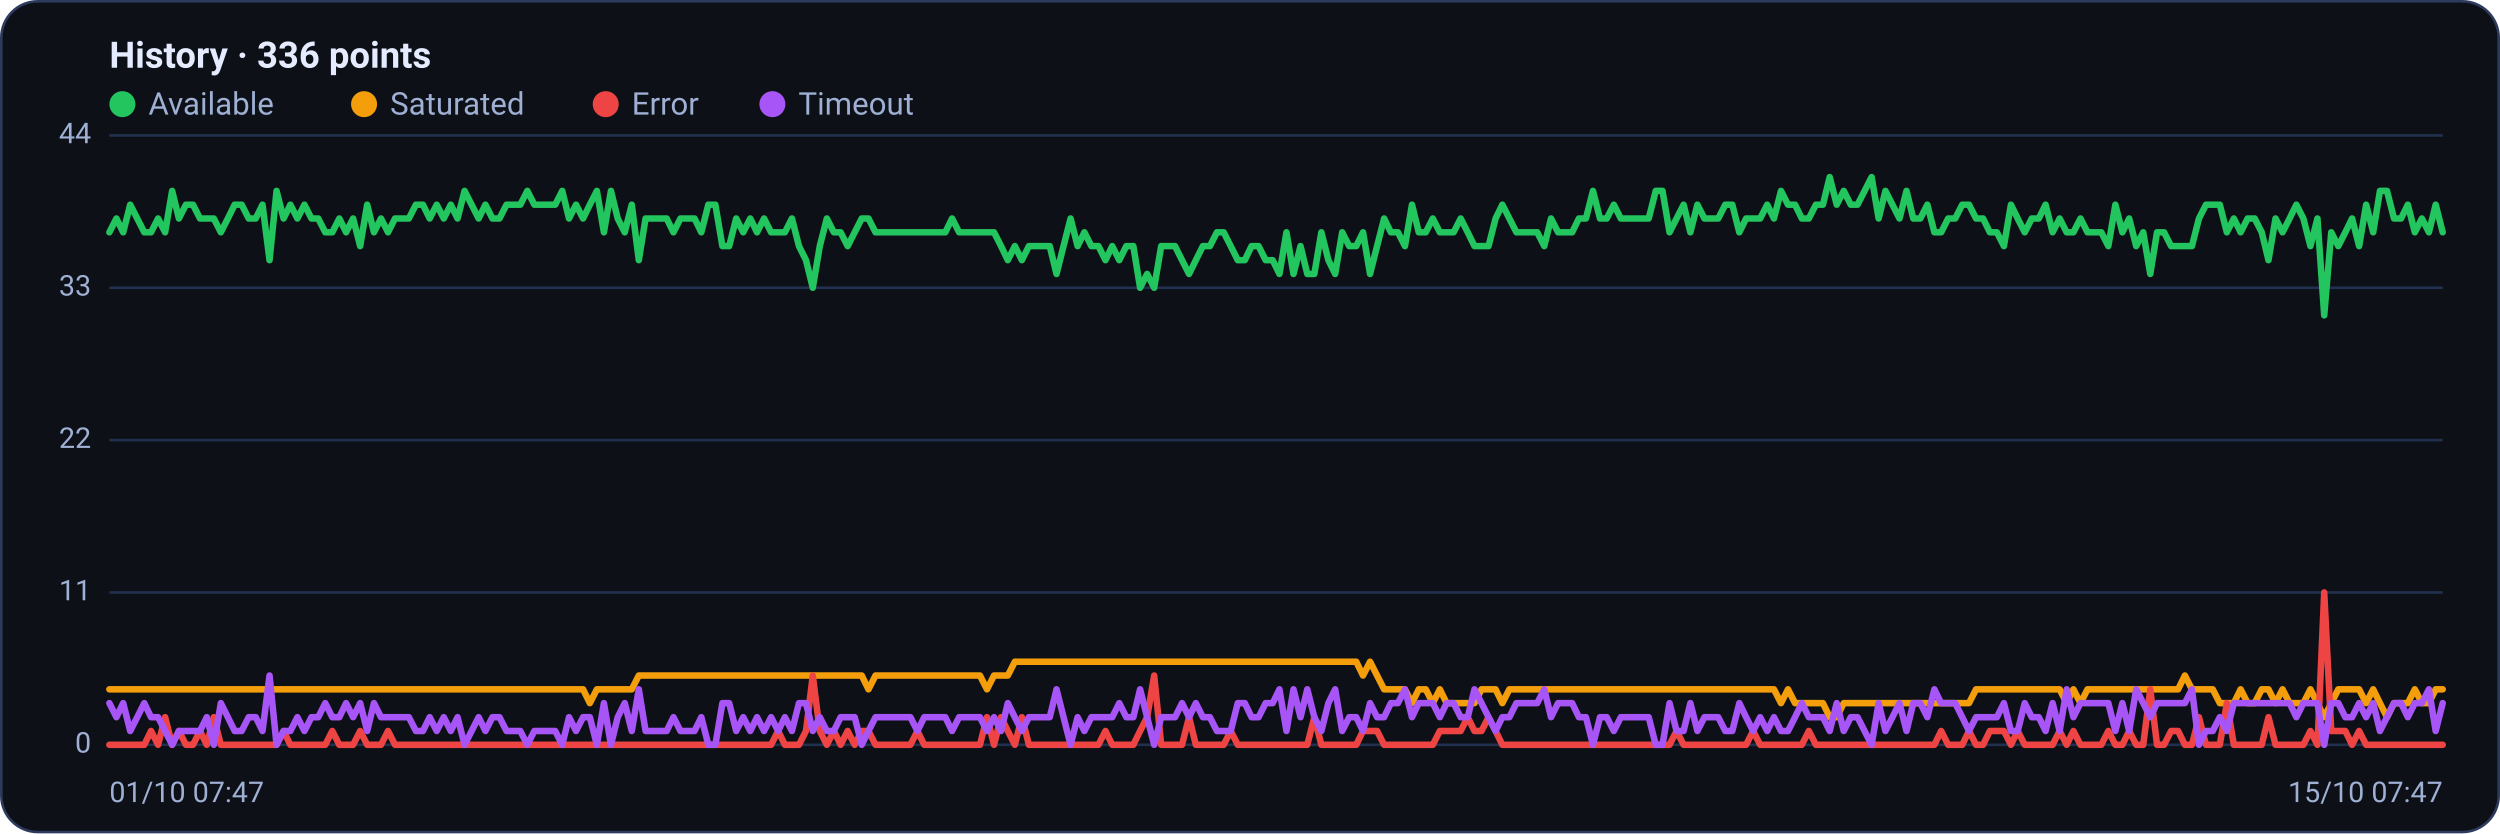
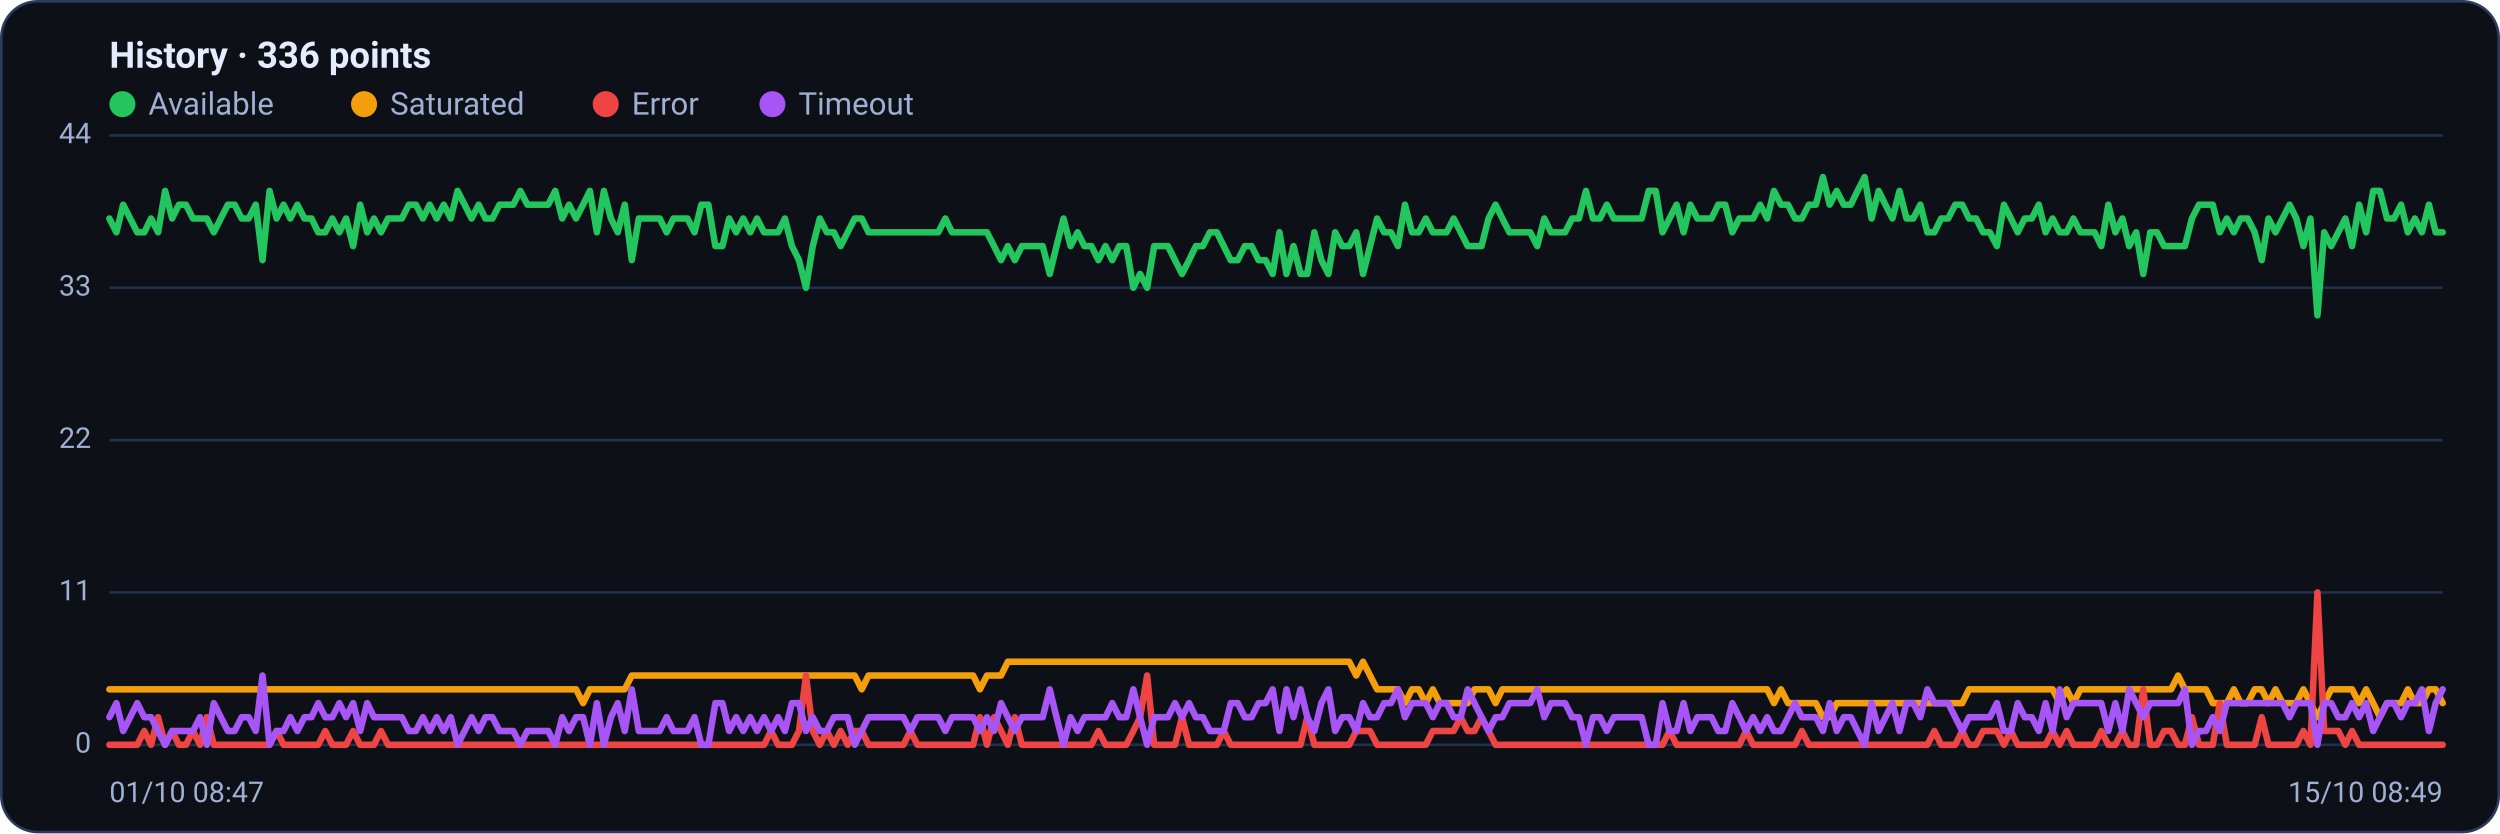
<svg xmlns="http://www.w3.org/2000/svg" viewBox="0 0 960 320" width="960" height="320" font-family="Segoe UI, system-ui, -apple-system, Roboto, Helvetica, Arial, sans-serif" role="img" aria-label="Availability history per region">
  <rect x="0.5" y="0.5" width="959" height="319" rx="14" fill="#0d1117" stroke="#2c3a5e" />
  <text x="42" y="26" font-size="14" font-weight="600" fill="#e6ecff">History · 336 points</text>
  <circle cx="47" cy="40" r="5" fill="#22c55e" />
  <text x="57" y="44" font-size="12" fill="#9fb0d4">Available</text>
  <circle cx="139.8" cy="40" r="5" fill="#f59e0b" />
  <text x="149.8" y="44" font-size="12" fill="#9fb0d4">Saturated</text>
  <circle cx="232.6" cy="40" r="5" fill="#ef4444" />
  <text x="242.6" y="44" font-size="12" fill="#9fb0d4">Error</text>
  <circle cx="296.6" cy="40" r="5" fill="#a855f7" />
  <text x="306.6" y="44" font-size="12" fill="#9fb0d4">Timeout</text>
  <line x1="42" y1="286.0" x2="938" y2="286.0" stroke="#21304f" stroke-width="1" />
  <text x="35" y="289.0" text-anchor="end" font-size="11" fill="#9fb0d4">0</text>
  <line x1="42" y1="227.5" x2="938" y2="227.5" stroke="#21304f" stroke-width="1" />
  <text x="35" y="230.5" text-anchor="end" font-size="11" fill="#9fb0d4">11</text>
  <line x1="42" y1="169.0" x2="938" y2="169.0" stroke="#21304f" stroke-width="1" />
  <text x="35" y="172.0" text-anchor="end" font-size="11" fill="#9fb0d4">22</text>
  <line x1="42" y1="110.5" x2="938" y2="110.5" stroke="#21304f" stroke-width="1" />
  <text x="35" y="113.5" text-anchor="end" font-size="11" fill="#9fb0d4">33</text>
  <line x1="42" y1="52.0" x2="938" y2="52.0" stroke="#21304f" stroke-width="1" />
  <text x="35" y="55.0" text-anchor="end" font-size="11" fill="#9fb0d4">44</text>
-   <polyline fill="none" stroke="#22c55e" stroke-width="2.5" stroke-linejoin="round" stroke-linecap="round" points="42.0,89.2 44.7,83.9 47.3,89.2 50.0,78.6 52.7,83.9 55.4,89.2 58.0,89.2 60.7,83.9 63.4,89.2 66.1,73.3 68.7,83.9 71.4,78.6 74.1,78.6 76.8,83.9 79.4,83.9 82.1,83.9 84.8,89.2 87.5,83.9 90.1,78.6 92.8,78.6 95.5,83.9 98.2,83.9 100.8,78.6 103.5,99.9 106.2,73.3 108.9,83.9 111.5,78.6 114.2,83.9 116.9,78.6 119.6,83.9 122.2,83.9 124.9,89.2 127.6,89.2 130.3,83.9 132.9,89.2 135.6,83.9 138.3,94.5 141.0,78.6 143.6,89.2 146.3,83.9 149.0,89.2 151.7,83.9 154.3,83.9 157.0,83.9 159.7,78.6 162.4,78.6 165.0,83.9 167.7,78.6 170.4,83.9 173.1,78.6 175.7,83.9 178.4,73.3 181.1,78.6 183.8,83.9 186.4,78.6 189.1,83.9 191.8,83.9 194.5,78.6 197.1,78.6 199.8,78.6 202.5,73.3 205.2,78.6 207.8,78.6 210.5,78.6 213.2,78.6 215.9,73.3 218.5,83.9 221.2,78.6 223.9,83.9 226.5,78.6 229.2,73.3 231.9,89.2 234.6,73.3 237.2,83.9 239.9,89.2 242.6,78.6 245.3,99.9 247.9,83.9 250.6,83.9 253.3,83.9 256.0,83.9 258.6,89.2 261.3,83.9 264.0,83.9 266.7,83.9 269.3,89.2 272.0,78.6 274.7,78.6 277.4,94.5 280.0,94.5 282.7,83.9 285.4,89.2 288.1,83.9 290.7,89.2 293.4,83.9 296.1,89.2 298.8,89.2 301.4,89.2 304.1,83.9 306.8,94.5 309.5,99.9 312.1,110.5 314.8,94.5 317.5,83.9 320.2,89.2 322.8,89.2 325.5,94.5 328.2,89.2 330.9,83.9 333.5,83.9 336.2,89.2 338.9,89.2 341.6,89.2 344.2,89.2 346.9,89.2 349.6,89.2 352.3,89.2 354.9,89.2 357.6,89.2 360.3,89.2 363.0,89.2 365.6,83.9 368.3,89.2 371.0,89.2 373.7,89.2 376.3,89.2 379.0,89.2 381.7,89.2 384.4,94.5 387.0,99.9 389.7,94.5 392.4,99.9 395.1,94.5 397.7,94.5 400.4,94.5 403.1,94.5 405.7,105.2 408.4,94.5 411.1,83.9 413.8,94.5 416.4,89.2 419.1,94.5 421.8,94.5 424.5,99.9 427.1,94.5 429.8,99.9 432.5,94.5 435.2,94.5 437.8,110.5 440.5,105.2 443.2,110.5 445.9,94.5 448.5,94.5 451.2,94.5 453.9,99.9 456.6,105.2 459.2,99.9 461.9,94.5 464.6,94.5 467.3,89.2 469.9,89.2 472.6,94.5 475.3,99.9 478.0,99.9 480.6,94.5 483.3,94.5 486.0,99.9 488.7,99.9 491.3,105.2 494.0,89.2 496.7,105.2 499.4,94.5 502.0,105.2 504.7,105.2 507.4,89.2 510.1,99.9 512.7,105.2 515.4,89.2 518.1,94.5 520.8,94.5 523.4,89.2 526.1,105.2 528.8,94.5 531.5,83.9 534.1,89.2 536.8,89.2 539.5,94.5 542.2,78.6 544.8,89.2 547.5,89.2 550.2,83.9 552.9,89.2 555.5,89.2 558.2,89.2 560.9,83.9 563.6,89.2 566.2,94.5 568.9,94.5 571.6,94.5 574.3,83.9 576.9,78.6 579.6,83.9 582.3,89.2 584.9,89.2 587.6,89.2 590.3,89.2 593.0,94.5 595.6,83.9 598.3,89.2 601.0,89.2 603.7,89.2 606.3,83.9 609.0,83.9 611.7,73.3 614.4,83.9 617.0,83.9 619.7,78.6 622.4,83.9 625.1,83.9 627.7,83.9 630.4,83.9 633.1,83.9 635.8,73.3 638.4,73.3 641.1,89.2 643.8,83.9 646.5,78.6 649.1,89.2 651.8,78.6 654.5,83.9 657.2,83.9 659.8,83.9 662.5,78.6 665.2,78.6 667.9,89.2 670.5,83.9 673.2,83.9 675.9,83.9 678.6,78.6 681.2,83.9 683.9,73.3 686.6,78.6 689.3,78.6 691.9,83.9 694.6,83.9 697.3,78.6 700.0,78.6 702.6,68.0 705.3,78.6 708.0,73.3 710.7,78.6 713.3,78.6 716.0,73.3 718.7,68.0 721.4,83.9 724.0,73.3 726.7,78.6 729.4,83.9 732.1,73.3 734.7,83.9 737.4,83.9 740.1,78.6 742.8,89.2 745.4,89.2 748.1,83.9 750.8,83.9 753.5,78.6 756.1,78.6 758.8,83.9 761.5,83.9 764.1,89.2 766.8,89.2 769.5,94.5 772.2,78.6 774.8,83.9 777.5,89.2 780.2,83.9 782.9,83.9 785.5,78.6 788.2,89.2 790.9,83.9 793.6,89.2 796.2,89.2 798.9,83.9 801.6,89.2 804.3,89.2 806.9,89.2 809.6,94.5 812.3,78.6 815.0,89.2 817.6,83.9 820.3,94.5 823.0,89.2 825.7,105.2 828.3,89.2 831.0,89.2 833.7,94.5 836.4,94.5 839.0,94.5 841.7,94.5 844.4,83.9 847.1,78.6 849.7,78.6 852.4,78.6 855.1,89.2 857.8,83.9 860.4,89.2 863.1,83.9 865.8,83.9 868.5,89.2 871.1,99.9 873.8,83.9 876.5,89.2 879.2,83.9 881.8,78.6 884.5,83.9 887.2,94.5 889.9,83.9 892.5,121.1 895.2,89.2 897.9,94.5 900.6,89.2 903.2,83.9 905.9,94.5 908.6,78.6 911.3,89.2 913.9,73.3 916.6,73.3 919.3,83.9 922.0,83.9 924.6,78.6 927.3,89.2 930.0,83.9 932.7,89.2 935.3,78.6 938.0,89.2" />
-   <polyline fill="none" stroke="#f59e0b" stroke-width="2.5" stroke-linejoin="round" stroke-linecap="round" points="42.0,264.7 44.7,264.7 47.3,264.7 50.0,264.7 52.7,264.7 55.4,264.7 58.0,264.7 60.7,264.7 63.4,264.7 66.1,264.7 68.7,264.7 71.4,264.7 74.1,264.7 76.8,264.7 79.4,264.7 82.1,264.7 84.8,264.7 87.5,264.7 90.1,264.7 92.8,264.7 95.5,264.7 98.2,264.7 100.8,264.7 103.5,264.7 106.2,264.7 108.9,264.7 111.5,264.7 114.2,264.7 116.9,264.7 119.6,264.7 122.2,264.7 124.9,264.7 127.6,264.7 130.3,264.7 132.9,264.7 135.6,264.7 138.3,264.7 141.0,264.7 143.6,264.7 146.3,264.7 149.0,264.7 151.7,264.7 154.3,264.7 157.0,264.7 159.7,264.7 162.4,264.7 165.0,264.7 167.7,264.7 170.4,264.7 173.1,264.7 175.7,264.7 178.4,264.7 181.1,264.7 183.8,264.7 186.4,264.7 189.1,264.7 191.8,264.7 194.5,264.7 197.1,264.7 199.8,264.7 202.5,264.7 205.2,264.7 207.8,264.7 210.5,264.7 213.2,264.7 215.9,264.7 218.5,264.7 221.2,264.7 223.9,264.7 226.5,270.0 229.2,264.7 231.9,264.7 234.6,264.7 237.2,264.7 239.9,264.7 242.6,264.7 245.3,259.4 247.9,259.4 250.6,259.4 253.3,259.4 256.0,259.4 258.6,259.4 261.3,259.4 264.0,259.4 266.7,259.4 269.3,259.4 272.0,259.4 274.7,259.4 277.4,259.4 280.0,259.4 282.7,259.4 285.4,259.4 288.1,259.4 290.7,259.4 293.4,259.4 296.1,259.4 298.8,259.4 301.4,259.4 304.1,259.4 306.8,259.4 309.5,259.4 312.1,259.4 314.8,259.4 317.5,259.4 320.2,259.4 322.8,259.4 325.5,259.4 328.2,259.4 330.9,259.4 333.5,264.7 336.2,259.4 338.9,259.4 341.6,259.4 344.2,259.4 346.9,259.4 349.6,259.4 352.3,259.4 354.9,259.4 357.6,259.4 360.3,259.4 363.0,259.4 365.6,259.4 368.3,259.4 371.0,259.4 373.7,259.4 376.3,259.4 379.0,264.7 381.7,259.4 384.4,259.4 387.0,259.4 389.7,254.1 392.4,254.1 395.1,254.1 397.7,254.1 400.4,254.1 403.1,254.1 405.7,254.1 408.4,254.1 411.1,254.1 413.8,254.1 416.4,254.1 419.1,254.1 421.8,254.1 424.5,254.1 427.1,254.1 429.8,254.1 432.5,254.1 435.2,254.1 437.8,254.1 440.5,254.1 443.2,254.1 445.9,254.1 448.5,254.1 451.2,254.1 453.9,254.1 456.6,254.1 459.2,254.1 461.9,254.1 464.6,254.1 467.3,254.1 469.9,254.1 472.6,254.1 475.3,254.1 478.0,254.1 480.6,254.1 483.3,254.1 486.0,254.1 488.7,254.1 491.3,254.1 494.0,254.1 496.7,254.1 499.4,254.1 502.0,254.1 504.7,254.1 507.4,254.1 510.1,254.1 512.7,254.1 515.4,254.1 518.1,254.1 520.8,254.1 523.4,259.4 526.1,254.1 528.8,259.4 531.5,264.7 534.1,264.7 536.8,264.7 539.5,264.7 542.2,270.0 544.8,264.7 547.5,264.7 550.2,270.0 552.9,264.7 555.5,270.0 558.2,270.0 560.9,270.0 563.6,270.0 566.2,270.0 568.9,264.7 571.6,264.7 574.3,264.7 576.9,270.0 579.6,264.7 582.3,264.7 584.9,264.7 587.6,264.7 590.3,264.7 593.0,264.7 595.6,264.7 598.3,264.7 601.0,264.7 603.7,264.7 606.3,264.7 609.0,264.7 611.7,264.7 614.4,264.7 617.0,264.7 619.7,264.7 622.4,264.7 625.1,264.7 627.7,264.7 630.4,264.7 633.1,264.7 635.8,264.7 638.4,264.7 641.1,264.7 643.8,264.7 646.5,264.7 649.1,264.7 651.8,264.7 654.5,264.7 657.2,264.7 659.8,264.7 662.5,264.7 665.2,264.7 667.9,264.7 670.5,264.7 673.2,264.7 675.9,264.7 678.6,264.7 681.2,264.7 683.9,270.0 686.6,264.7 689.3,270.0 691.9,270.0 694.6,270.0 697.3,270.0 700.0,270.0 702.6,275.4 705.3,275.4 708.0,270.0 710.7,270.0 713.3,270.0 716.0,270.0 718.7,270.0 721.4,270.0 724.0,270.0 726.7,270.0 729.4,270.0 732.1,270.0 734.7,270.0 737.4,270.0 740.1,270.0 742.8,270.0 745.4,270.0 748.1,270.0 750.8,270.0 753.5,270.0 756.1,270.0 758.8,264.7 761.5,264.7 764.1,264.7 766.8,264.7 769.5,264.7 772.2,264.7 774.8,264.7 777.5,264.7 780.2,264.7 782.9,264.7 785.5,264.7 788.2,264.7 790.9,264.7 793.6,270.0 796.2,264.7 798.9,270.0 801.6,264.7 804.3,264.7 806.9,264.7 809.6,264.7 812.3,264.7 815.0,264.7 817.6,264.7 820.3,264.7 823.0,264.7 825.7,264.7 828.3,264.7 831.0,264.7 833.7,264.7 836.4,264.7 839.0,259.4 841.7,264.7 844.4,264.7 847.1,264.7 849.7,264.7 852.4,270.0 855.1,270.0 857.8,270.0 860.4,264.7 863.1,270.0 865.8,270.0 868.5,264.7 871.1,264.7 873.8,270.0 876.5,264.7 879.2,270.0 881.8,270.0 884.5,270.0 887.2,264.7 889.9,270.0 892.5,275.4 895.2,270.0 897.9,264.7 900.6,264.7 903.2,264.7 905.9,264.7 908.6,270.0 911.3,264.7 913.9,270.0 916.6,275.4 919.3,270.0 922.0,270.0 924.6,270.0 927.3,264.7 930.0,270.0 932.7,270.0 935.3,264.7 938.0,264.7" />
-   <polyline fill="none" stroke="#ef4444" stroke-width="2.5" stroke-linejoin="round" stroke-linecap="round" points="42.0,286.0 44.7,286.0 47.3,286.0 50.0,286.0 52.7,286.0 55.4,286.0 58.0,280.7 60.7,286.0 63.4,275.4 66.1,286.0 68.7,280.7 71.4,286.0 74.1,286.0 76.8,280.7 79.4,286.0 82.1,275.4 84.8,286.0 87.5,286.0 90.1,286.0 92.8,286.0 95.5,286.0 98.2,286.0 100.8,286.0 103.5,286.0 106.2,286.0 108.9,280.7 111.5,286.0 114.2,286.0 116.9,286.0 119.6,286.0 122.2,286.0 124.9,286.0 127.6,280.7 130.3,286.0 132.9,286.0 135.6,286.0 138.3,280.7 141.0,286.0 143.6,286.0 146.3,286.0 149.0,280.7 151.7,286.0 154.3,286.0 157.0,286.0 159.7,286.0 162.4,286.0 165.0,286.0 167.7,286.0 170.4,286.0 173.1,286.0 175.7,286.0 178.4,286.0 181.1,286.0 183.8,286.0 186.4,286.0 189.1,286.0 191.8,286.0 194.5,286.0 197.1,286.0 199.8,286.0 202.5,286.0 205.2,286.0 207.8,286.0 210.5,286.0 213.2,286.0 215.9,286.0 218.5,286.0 221.2,286.0 223.9,286.0 226.5,286.0 229.2,286.0 231.9,286.0 234.6,286.0 237.2,286.0 239.9,286.0 242.6,286.0 245.3,286.0 247.9,286.0 250.6,286.0 253.3,286.0 256.0,286.0 258.6,286.0 261.3,286.0 264.0,286.0 266.7,286.0 269.3,286.0 272.0,286.0 274.7,286.0 277.4,286.0 280.0,286.0 282.7,286.0 285.4,286.0 288.1,286.0 290.7,286.0 293.4,286.0 296.1,286.0 298.8,280.7 301.4,286.0 304.1,286.0 306.8,286.0 309.5,280.7 312.1,259.4 314.8,280.7 317.5,286.0 320.2,280.7 322.8,286.0 325.5,280.7 328.2,286.0 330.9,280.7 333.5,280.7 336.2,286.0 338.9,286.0 341.6,286.0 344.2,286.0 346.9,286.0 349.6,286.0 352.3,280.7 354.9,286.0 357.6,286.0 360.3,286.0 363.0,286.0 365.6,286.0 368.3,286.0 371.0,286.0 373.7,286.0 376.3,286.0 379.0,275.4 381.7,286.0 384.4,275.4 387.0,280.7 389.7,286.0 392.4,275.4 395.1,286.0 397.7,286.0 400.4,286.0 403.1,286.0 405.7,286.0 408.4,286.0 411.1,286.0 413.8,286.0 416.4,286.0 419.1,286.0 421.8,286.0 424.5,280.7 427.1,286.0 429.8,286.0 432.5,286.0 435.2,286.0 437.8,280.7 440.5,275.4 443.2,259.4 445.9,286.0 448.5,286.0 451.2,286.0 453.9,286.0 456.6,275.4 459.2,286.0 461.9,286.0 464.6,286.0 467.3,286.0 469.9,286.0 472.6,280.7 475.3,286.0 478.0,286.0 480.6,286.0 483.3,286.0 486.0,286.0 488.7,286.0 491.3,286.0 494.0,286.0 496.7,286.0 499.4,286.0 502.0,286.0 504.7,275.4 507.4,286.0 510.1,286.0 512.7,286.0 515.4,286.0 518.1,286.0 520.8,286.0 523.4,280.7 526.1,280.7 528.8,280.7 531.5,286.0 534.1,286.0 536.8,286.0 539.5,286.0 542.2,286.0 544.8,286.0 547.5,286.0 550.2,286.0 552.9,280.7 555.5,280.7 558.2,280.7 560.9,280.7 563.6,275.4 566.2,280.7 568.9,280.7 571.6,275.4 574.3,280.7 576.9,286.0 579.6,286.0 582.3,286.0 584.9,286.0 587.6,286.0 590.3,286.0 593.0,286.0 595.6,286.0 598.3,286.0 601.0,286.0 603.7,286.0 606.3,286.0 609.0,286.0 611.7,286.0 614.4,286.0 617.0,286.0 619.7,286.0 622.4,286.0 625.1,286.0 627.7,286.0 630.4,286.0 633.1,286.0 635.8,286.0 638.4,286.0 641.1,286.0 643.8,280.7 646.5,286.0 649.1,286.0 651.8,286.0 654.5,286.0 657.2,286.0 659.8,286.0 662.5,286.0 665.2,286.0 667.9,286.0 670.5,286.0 673.2,280.7 675.9,286.0 678.6,286.0 681.2,286.0 683.9,286.0 686.6,286.0 689.3,286.0 691.9,286.0 694.6,280.7 697.3,286.0 700.0,286.0 702.6,286.0 705.3,286.0 708.0,286.0 710.7,286.0 713.3,286.0 716.0,286.0 718.7,286.0 721.4,286.0 724.0,286.0 726.7,286.0 729.4,286.0 732.1,286.0 734.7,286.0 737.4,286.0 740.1,286.0 742.8,286.0 745.4,280.7 748.1,286.0 750.8,286.0 753.5,286.0 756.1,280.7 758.8,286.0 761.5,286.0 764.1,280.7 766.8,280.7 769.5,280.7 772.2,286.0 774.8,280.7 777.5,286.0 780.2,286.0 782.9,286.0 785.5,286.0 788.2,286.0 790.9,280.7 793.6,286.0 796.2,280.7 798.9,286.0 801.6,286.0 804.3,286.0 806.9,286.0 809.6,280.7 812.3,286.0 815.0,286.0 817.6,280.7 820.3,286.0 823.0,286.0 825.7,264.7 828.3,286.0 831.0,286.0 833.7,280.7 836.4,280.7 839.0,286.0 841.7,286.0 844.4,275.4 847.1,286.0 849.7,286.0 852.4,286.0 855.1,270.0 857.8,286.0 860.4,286.0 863.1,286.0 865.8,286.0 868.5,286.0 871.1,275.4 873.8,286.0 876.5,286.0 879.2,286.0 881.8,286.0 884.5,286.0 887.2,280.7 889.9,286.0 892.5,227.5 895.2,280.7 897.9,280.7 900.6,280.7 903.2,286.0 905.9,280.7 908.6,286.0 911.3,286.0 913.9,286.0 916.6,286.0 919.3,286.0 922.0,286.0 924.6,286.0 927.3,286.0 930.0,286.0 932.7,286.0 935.3,286.0 938.0,286.0" />
-   <polyline fill="none" stroke="#a855f7" stroke-width="2.5" stroke-linejoin="round" stroke-linecap="round" points="42.0,270.0 44.7,275.4 47.3,270.0 50.0,280.7 52.7,275.4 55.4,270.0 58.0,275.4 60.7,275.4 63.4,280.7 66.1,286.0 68.7,280.7 71.4,280.7 74.1,280.7 76.8,280.7 79.4,275.4 82.1,286.0 84.8,270.0 87.5,275.4 90.1,280.7 92.8,280.7 95.5,275.4 98.2,275.4 100.8,280.7 103.5,259.4 106.2,286.0 108.9,280.7 111.5,280.7 114.2,275.4 116.9,280.7 119.6,275.4 122.2,275.4 124.9,270.0 127.6,275.4 130.3,275.4 132.9,270.0 135.6,275.4 138.3,270.0 141.0,280.7 143.6,270.0 146.3,275.4 149.0,275.4 151.7,275.4 154.3,275.4 157.0,275.4 159.7,280.7 162.4,280.7 165.0,275.4 167.7,280.7 170.4,275.4 173.1,280.7 175.7,275.4 178.4,286.0 181.1,280.7 183.8,275.4 186.4,280.7 189.1,275.4 191.8,275.4 194.5,280.7 197.1,280.7 199.8,280.7 202.5,286.0 205.2,280.7 207.8,280.7 210.5,280.7 213.2,280.7 215.9,286.0 218.5,275.4 221.2,280.7 223.9,275.4 226.5,275.4 229.2,286.0 231.9,270.0 234.6,286.0 237.2,275.4 239.9,270.0 242.6,280.7 245.3,264.7 247.9,280.7 250.6,280.7 253.3,280.7 256.0,280.7 258.6,275.4 261.3,280.7 264.0,280.7 266.7,280.7 269.3,275.4 272.0,286.0 274.7,286.0 277.4,270.0 280.0,270.0 282.7,280.7 285.4,275.4 288.1,280.7 290.7,275.4 293.4,280.7 296.1,275.4 298.8,280.7 301.4,275.4 304.1,280.7 306.8,270.0 309.5,270.0 312.1,280.7 314.8,275.4 317.5,280.7 320.2,280.7 322.8,275.4 325.5,275.4 328.2,275.4 330.9,286.0 333.5,280.7 336.2,275.4 338.9,275.4 341.6,275.4 344.2,275.4 346.9,275.4 349.6,275.4 352.3,280.7 354.9,275.4 357.6,275.4 360.3,275.4 363.0,275.4 365.6,280.7 368.3,275.4 371.0,275.4 373.7,275.4 376.3,275.4 379.0,280.7 381.7,275.4 384.4,280.7 387.0,270.0 389.7,275.4 392.4,280.7 395.1,275.4 397.7,275.4 400.4,275.4 403.1,275.4 405.7,264.7 408.4,275.4 411.1,286.0 413.8,275.4 416.4,280.7 419.1,275.4 421.8,275.4 424.5,275.4 427.1,275.4 429.8,270.0 432.5,275.4 435.2,275.4 437.8,264.7 440.5,275.4 443.2,286.0 445.9,275.4 448.5,275.4 451.2,275.4 453.9,270.0 456.6,275.4 459.2,270.0 461.9,275.4 464.6,275.4 467.3,280.7 469.9,280.7 472.6,280.7 475.3,270.0 478.0,270.0 480.6,275.4 483.3,275.4 486.0,270.0 488.7,270.0 491.3,264.7 494.0,280.7 496.7,264.7 499.4,275.4 502.0,264.7 504.7,275.4 507.4,280.7 510.1,270.0 512.7,264.7 515.4,280.7 518.1,275.4 520.8,275.4 523.4,280.7 526.1,270.0 528.8,275.4 531.5,275.4 534.1,270.0 536.8,270.0 539.5,264.7 542.2,275.4 544.8,270.0 547.5,270.0 550.2,270.0 552.9,275.4 555.5,270.0 558.2,270.0 560.9,275.4 563.6,275.4 566.2,264.7 568.9,270.0 571.6,275.4 574.3,280.7 576.9,275.4 579.6,275.4 582.3,270.0 584.9,270.0 587.6,270.0 590.3,270.0 593.0,264.7 595.6,275.4 598.3,270.0 601.0,270.0 603.7,270.0 606.3,275.4 609.0,275.4 611.7,286.0 614.4,275.4 617.0,275.4 619.7,280.7 622.4,275.4 625.1,275.4 627.7,275.4 630.4,275.4 633.1,275.4 635.8,286.0 638.4,286.0 641.1,270.0 643.8,280.7 646.5,280.7 649.1,270.0 651.8,280.7 654.5,275.4 657.2,275.4 659.8,275.4 662.5,280.7 665.2,280.7 667.9,270.0 670.5,275.4 673.2,280.7 675.9,275.4 678.6,280.7 681.2,275.4 683.9,280.7 686.6,280.7 689.3,275.4 691.9,270.0 694.6,275.4 697.3,275.4 700.0,275.4 702.6,280.7 705.3,270.0 708.0,280.7 710.7,275.4 713.3,275.4 716.0,280.7 718.7,286.0 721.4,270.0 724.0,280.7 726.7,275.4 729.4,270.0 732.1,280.7 734.7,270.0 737.4,270.0 740.1,275.4 742.8,264.7 745.4,270.0 748.1,270.0 750.8,270.0 753.5,275.4 756.1,280.7 758.8,275.4 761.5,275.4 764.1,275.4 766.8,275.4 769.5,270.0 772.2,280.7 774.8,280.7 777.5,270.0 780.2,275.4 782.9,275.4 785.5,280.7 788.2,270.0 790.9,280.7 793.6,264.7 796.2,275.4 798.9,270.0 801.6,270.0 804.3,270.0 806.9,270.0 809.6,270.0 812.3,280.7 815.0,270.0 817.6,280.7 820.3,264.7 823.0,270.0 825.7,275.4 828.3,270.0 831.0,270.0 833.7,270.0 836.4,270.0 839.0,270.0 841.7,264.7 844.4,286.0 847.1,280.7 849.7,280.7 852.4,275.4 855.1,280.7 857.8,270.0 860.4,270.0 863.1,270.0 865.8,270.0 868.5,270.0 871.1,270.0 873.8,270.0 876.5,270.0 879.2,270.0 881.8,275.4 884.5,270.0 887.2,270.0 889.9,270.0 892.5,286.0 895.2,270.0 897.9,270.0 900.6,275.4 903.2,275.4 905.9,270.0 908.6,275.4 911.3,270.0 913.9,280.7 916.6,275.4 919.3,270.0 922.0,270.0 924.6,275.4 927.3,270.0 930.0,270.0 932.7,264.7 935.3,280.7 938.0,270.0" />
-   <text x="42" y="308" font-size="11" fill="#9fb0d4">01/10 07:47</text>
-   <text x="938" y="308" text-anchor="end" font-size="11" fill="#9fb0d4">15/10 07:47</text>
+   <polyline fill="none" stroke="#22c55e" stroke-width="2.5" stroke-linejoin="round" stroke-linecap="round" points="42.0,83.9 44.7,89.2 47.3,78.6 50.0,83.9 52.7,89.2 55.4,89.2 58.0,83.9 60.7,89.2 63.4,73.3 66.1,83.9 68.7,78.6 71.4,78.6 74.1,83.9 76.8,83.9 79.4,83.9 82.1,89.2 84.8,83.9 87.5,78.6 90.1,78.6 92.8,83.9 95.5,83.9 98.2,78.6 100.8,99.9 103.5,73.3 106.2,83.9 108.9,78.6 111.5,83.9 114.2,78.6 116.9,83.9 119.6,83.9 122.2,89.2 124.9,89.2 127.6,83.9 130.3,89.2 132.9,83.9 135.6,94.5 138.3,78.6 141.0,89.2 143.6,83.9 146.3,89.2 149.0,83.9 151.7,83.9 154.3,83.9 157.0,78.6 159.7,78.6 162.4,83.9 165.0,78.6 167.7,83.9 170.4,78.6 173.1,83.9 175.7,73.3 178.4,78.6 181.1,83.9 183.8,78.6 186.4,83.9 189.1,83.9 191.8,78.6 194.5,78.6 197.1,78.6 199.8,73.3 202.5,78.6 205.2,78.6 207.8,78.6 210.5,78.6 213.2,73.3 215.9,83.9 218.5,78.6 221.2,83.9 223.9,78.6 226.5,73.3 229.2,89.2 231.9,73.3 234.6,83.9 237.2,89.2 239.9,78.6 242.6,99.9 245.3,83.9 247.9,83.9 250.6,83.9 253.3,83.9 256.0,89.2 258.6,83.9 261.3,83.9 264.0,83.9 266.7,89.2 269.3,78.6 272.0,78.6 274.7,94.5 277.4,94.5 280.0,83.9 282.7,89.2 285.4,83.9 288.1,89.2 290.7,83.9 293.4,89.2 296.1,89.2 298.8,89.2 301.4,83.9 304.1,94.5 306.8,99.9 309.5,110.5 312.1,94.5 314.8,83.9 317.5,89.2 320.2,89.2 322.8,94.5 325.5,89.2 328.2,83.9 330.9,83.9 333.5,89.2 336.2,89.2 338.9,89.2 341.6,89.2 344.2,89.2 346.9,89.2 349.6,89.2 352.3,89.2 354.9,89.2 357.6,89.2 360.3,89.2 363.0,83.9 365.6,89.2 368.3,89.2 371.0,89.2 373.7,89.2 376.3,89.2 379.0,89.2 381.7,94.5 384.4,99.9 387.0,94.5 389.7,99.9 392.4,94.5 395.1,94.5 397.7,94.5 400.4,94.5 403.1,105.2 405.7,94.5 408.4,83.9 411.1,94.5 413.8,89.2 416.4,94.5 419.1,94.5 421.8,99.9 424.5,94.5 427.1,99.9 429.8,94.5 432.5,94.5 435.2,110.5 437.8,105.2 440.5,110.5 443.2,94.5 445.9,94.5 448.5,94.5 451.2,99.9 453.9,105.2 456.6,99.9 459.2,94.5 461.9,94.5 464.6,89.2 467.3,89.2 469.9,94.5 472.6,99.9 475.3,99.9 478.0,94.5 480.6,94.5 483.3,99.9 486.0,99.9 488.7,105.2 491.3,89.2 494.0,105.2 496.7,94.5 499.4,105.2 502.0,105.2 504.7,89.2 507.4,99.9 510.1,105.2 512.7,89.2 515.4,94.5 518.1,94.5 520.8,89.2 523.4,105.2 526.1,94.5 528.8,83.9 531.5,89.2 534.1,89.2 536.8,94.5 539.5,78.6 542.2,89.2 544.8,89.2 547.5,83.9 550.2,89.2 552.9,89.2 555.5,89.2 558.2,83.9 560.9,89.2 563.6,94.5 566.2,94.5 568.9,94.5 571.6,83.9 574.3,78.6 576.9,83.9 579.6,89.2 582.3,89.2 584.9,89.2 587.6,89.2 590.3,94.5 593.0,83.9 595.6,89.2 598.3,89.2 601.0,89.2 603.7,83.9 606.3,83.9 609.0,73.3 611.7,83.9 614.4,83.9 617.0,78.6 619.7,83.9 622.4,83.9 625.1,83.9 627.7,83.9 630.4,83.9 633.1,73.3 635.8,73.3 638.4,89.2 641.1,83.9 643.8,78.6 646.5,89.2 649.1,78.6 651.8,83.9 654.5,83.9 657.2,83.9 659.8,78.6 662.5,78.6 665.2,89.2 667.9,83.9 670.5,83.9 673.2,83.9 675.9,78.6 678.6,83.9 681.2,73.3 683.9,78.6 686.6,78.6 689.3,83.9 691.9,83.9 694.6,78.6 697.3,78.6 700.0,68.0 702.6,78.6 705.3,73.3 708.0,78.6 710.7,78.6 713.3,73.3 716.0,68.0 718.7,83.9 721.4,73.3 724.0,78.6 726.7,83.9 729.4,73.3 732.1,83.9 734.7,83.9 737.4,78.6 740.1,89.2 742.8,89.2 745.4,83.9 748.1,83.9 750.8,78.6 753.5,78.6 756.1,83.9 758.8,83.9 761.5,89.2 764.1,89.2 766.8,94.5 769.5,78.6 772.2,83.9 774.8,89.2 777.5,83.9 780.2,83.9 782.9,78.6 785.5,89.2 788.2,83.9 790.9,89.2 793.6,89.2 796.2,83.9 798.9,89.2 801.6,89.2 804.3,89.2 806.9,94.5 809.6,78.6 812.3,89.2 815.0,83.9 817.6,94.5 820.3,89.2 823.0,105.2 825.7,89.2 828.3,89.2 831.0,94.5 833.7,94.5 836.4,94.5 839.0,94.5 841.7,83.9 844.4,78.6 847.1,78.6 849.7,78.6 852.4,89.2 855.1,83.9 857.8,89.2 860.4,83.9 863.1,83.9 865.8,89.2 868.5,99.9 871.1,83.9 873.8,89.2 876.5,83.9 879.2,78.6 881.8,83.9 884.5,94.5 887.2,83.9 889.9,121.1 892.5,89.2 895.2,94.5 897.9,89.2 900.6,83.9 903.2,94.5 905.9,78.6 908.6,89.2 911.3,73.3 913.9,73.3 916.6,83.9 919.3,83.9 922.0,78.6 924.6,89.2 927.3,83.9 930.0,89.2 932.7,78.6 935.3,89.2 938.0,89.2" />
+   <polyline fill="none" stroke="#f59e0b" stroke-width="2.5" stroke-linejoin="round" stroke-linecap="round" points="42.0,264.7 44.7,264.7 47.3,264.7 50.0,264.7 52.7,264.7 55.4,264.7 58.0,264.7 60.7,264.7 63.4,264.7 66.1,264.7 68.7,264.7 71.4,264.7 74.1,264.7 76.8,264.7 79.4,264.7 82.1,264.7 84.8,264.7 87.5,264.7 90.1,264.7 92.8,264.7 95.5,264.7 98.2,264.7 100.8,264.7 103.5,264.7 106.2,264.7 108.9,264.7 111.5,264.7 114.2,264.7 116.9,264.7 119.6,264.7 122.2,264.7 124.9,264.7 127.6,264.7 130.3,264.7 132.9,264.7 135.6,264.7 138.3,264.7 141.0,264.7 143.6,264.7 146.3,264.7 149.0,264.7 151.7,264.7 154.3,264.7 157.0,264.7 159.7,264.7 162.4,264.7 165.0,264.7 167.7,264.7 170.4,264.7 173.1,264.7 175.7,264.7 178.4,264.7 181.1,264.7 183.8,264.7 186.4,264.7 189.1,264.7 191.8,264.7 194.5,264.7 197.1,264.7 199.8,264.7 202.5,264.7 205.2,264.7 207.8,264.7 210.5,264.7 213.2,264.7 215.9,264.7 218.5,264.7 221.2,264.7 223.9,270.0 226.5,264.7 229.2,264.7 231.9,264.7 234.6,264.7 237.2,264.7 239.9,264.7 242.6,259.4 245.3,259.4 247.9,259.4 250.6,259.4 253.3,259.4 256.0,259.4 258.6,259.4 261.3,259.4 264.0,259.4 266.7,259.4 269.3,259.4 272.0,259.4 274.7,259.4 277.4,259.4 280.0,259.4 282.7,259.4 285.4,259.4 288.1,259.4 290.7,259.4 293.4,259.4 296.1,259.4 298.8,259.4 301.4,259.4 304.1,259.4 306.8,259.4 309.5,259.4 312.1,259.4 314.8,259.4 317.5,259.4 320.2,259.4 322.8,259.4 325.5,259.4 328.2,259.4 330.9,264.7 333.5,259.4 336.2,259.4 338.9,259.4 341.6,259.4 344.2,259.4 346.9,259.4 349.6,259.4 352.3,259.4 354.9,259.4 357.6,259.4 360.3,259.4 363.0,259.4 365.6,259.4 368.3,259.4 371.0,259.4 373.7,259.4 376.3,264.7 379.0,259.4 381.7,259.4 384.4,259.4 387.0,254.1 389.7,254.1 392.4,254.1 395.1,254.1 397.7,254.1 400.4,254.1 403.1,254.1 405.7,254.1 408.4,254.1 411.1,254.1 413.8,254.1 416.4,254.1 419.1,254.1 421.8,254.1 424.5,254.1 427.1,254.1 429.8,254.1 432.5,254.1 435.2,254.1 437.8,254.1 440.5,254.1 443.2,254.1 445.9,254.1 448.5,254.1 451.2,254.1 453.9,254.1 456.6,254.1 459.2,254.1 461.9,254.1 464.6,254.1 467.3,254.1 469.9,254.1 472.6,254.1 475.3,254.1 478.0,254.1 480.6,254.1 483.3,254.1 486.0,254.1 488.7,254.1 491.3,254.1 494.0,254.1 496.7,254.1 499.4,254.1 502.0,254.1 504.7,254.1 507.4,254.1 510.1,254.1 512.7,254.1 515.4,254.1 518.1,254.1 520.8,259.4 523.4,254.1 526.1,259.4 528.8,264.7 531.5,264.7 534.1,264.7 536.8,264.7 539.5,270.0 542.2,264.7 544.8,264.7 547.5,270.0 550.2,264.7 552.9,270.0 555.5,270.0 558.2,270.0 560.9,270.0 563.6,270.0 566.2,264.7 568.9,264.7 571.6,264.7 574.3,270.0 576.9,264.7 579.6,264.7 582.3,264.7 584.9,264.7 587.6,264.7 590.3,264.7 593.0,264.7 595.6,264.7 598.3,264.7 601.0,264.7 603.7,264.7 606.3,264.7 609.0,264.7 611.7,264.7 614.4,264.7 617.0,264.7 619.7,264.7 622.4,264.7 625.1,264.7 627.7,264.7 630.4,264.7 633.1,264.7 635.8,264.7 638.4,264.7 641.1,264.7 643.8,264.7 646.5,264.7 649.1,264.7 651.8,264.7 654.5,264.7 657.2,264.7 659.8,264.7 662.5,264.7 665.2,264.7 667.9,264.7 670.5,264.7 673.2,264.7 675.9,264.7 678.6,264.7 681.2,270.0 683.9,264.7 686.6,270.0 689.3,270.0 691.9,270.0 694.6,270.0 697.3,270.0 700.0,275.4 702.6,275.4 705.3,270.0 708.0,270.0 710.7,270.0 713.3,270.0 716.0,270.0 718.7,270.0 721.4,270.0 724.0,270.0 726.7,270.0 729.4,270.0 732.1,270.0 734.7,270.0 737.4,270.0 740.1,270.0 742.8,270.0 745.4,270.0 748.1,270.0 750.8,270.0 753.5,270.0 756.1,264.7 758.8,264.7 761.5,264.7 764.1,264.7 766.8,264.7 769.5,264.7 772.2,264.7 774.8,264.7 777.5,264.7 780.2,264.7 782.9,264.7 785.5,264.7 788.2,264.7 790.9,270.0 793.6,264.7 796.2,270.0 798.9,264.7 801.6,264.7 804.3,264.7 806.9,264.7 809.6,264.7 812.3,264.7 815.0,264.7 817.6,264.7 820.3,264.7 823.0,264.7 825.7,264.7 828.3,264.7 831.0,264.7 833.7,264.7 836.4,259.4 839.0,264.7 841.7,264.7 844.4,264.7 847.1,264.7 849.7,270.0 852.4,270.0 855.1,270.0 857.8,264.7 860.4,270.0 863.1,270.0 865.8,264.7 868.5,264.7 871.1,270.0 873.8,264.7 876.5,270.0 879.2,270.0 881.8,270.0 884.5,264.7 887.2,270.0 889.9,275.4 892.5,270.0 895.2,264.7 897.9,264.7 900.6,264.7 903.2,264.7 905.9,270.0 908.6,264.7 911.3,270.0 913.9,275.4 916.6,270.0 919.3,270.0 922.0,270.0 924.6,264.7 927.3,270.0 930.0,270.0 932.7,264.7 935.3,264.7 938.0,270.0" />
+   <polyline fill="none" stroke="#ef4444" stroke-width="2.5" stroke-linejoin="round" stroke-linecap="round" points="42.0,286.0 44.7,286.0 47.3,286.0 50.0,286.0 52.7,286.0 55.4,280.7 58.0,286.0 60.7,275.4 63.4,286.0 66.1,280.7 68.7,286.0 71.4,286.0 74.1,280.7 76.8,286.0 79.4,275.4 82.1,286.0 84.8,286.0 87.5,286.0 90.1,286.0 92.8,286.0 95.5,286.0 98.2,286.0 100.8,286.0 103.5,286.0 106.2,280.7 108.9,286.0 111.5,286.0 114.2,286.0 116.9,286.0 119.6,286.0 122.2,286.0 124.9,280.7 127.6,286.0 130.3,286.0 132.9,286.0 135.6,280.7 138.3,286.0 141.0,286.0 143.6,286.0 146.3,280.7 149.0,286.0 151.7,286.0 154.3,286.0 157.0,286.0 159.7,286.0 162.4,286.0 165.0,286.0 167.7,286.0 170.4,286.0 173.1,286.0 175.7,286.0 178.4,286.0 181.1,286.0 183.8,286.0 186.4,286.0 189.1,286.0 191.8,286.0 194.5,286.0 197.1,286.0 199.8,286.0 202.5,286.0 205.2,286.0 207.8,286.0 210.5,286.0 213.2,286.0 215.9,286.0 218.5,286.0 221.2,286.0 223.9,286.0 226.5,286.0 229.2,286.0 231.9,286.0 234.6,286.0 237.2,286.0 239.9,286.0 242.6,286.0 245.3,286.0 247.9,286.0 250.6,286.0 253.3,286.0 256.0,286.0 258.6,286.0 261.3,286.0 264.0,286.0 266.7,286.0 269.3,286.0 272.0,286.0 274.7,286.0 277.4,286.0 280.0,286.0 282.7,286.0 285.4,286.0 288.1,286.0 290.7,286.0 293.4,286.0 296.1,280.7 298.8,286.0 301.4,286.0 304.1,286.0 306.8,280.7 309.5,259.4 312.1,280.7 314.8,286.0 317.5,280.7 320.2,286.0 322.8,280.7 325.5,286.0 328.2,280.7 330.9,280.7 333.5,286.0 336.2,286.0 338.9,286.0 341.6,286.0 344.2,286.0 346.9,286.0 349.6,280.7 352.3,286.0 354.9,286.0 357.6,286.0 360.3,286.0 363.0,286.0 365.6,286.0 368.3,286.0 371.0,286.0 373.7,286.0 376.3,275.4 379.0,286.0 381.7,275.4 384.4,280.7 387.0,286.0 389.7,275.4 392.4,286.0 395.1,286.0 397.7,286.0 400.4,286.0 403.1,286.0 405.7,286.0 408.4,286.0 411.1,286.0 413.8,286.0 416.4,286.0 419.1,286.0 421.8,280.7 424.5,286.0 427.1,286.0 429.8,286.0 432.5,286.0 435.2,280.7 437.8,275.4 440.5,259.4 443.2,286.0 445.9,286.0 448.5,286.0 451.2,286.0 453.9,275.4 456.6,286.0 459.2,286.0 461.9,286.0 464.6,286.0 467.3,286.0 469.9,280.7 472.6,286.0 475.3,286.0 478.0,286.0 480.6,286.0 483.3,286.0 486.0,286.0 488.7,286.0 491.3,286.0 494.0,286.0 496.7,286.0 499.4,286.0 502.0,275.4 504.7,286.0 507.4,286.0 510.1,286.0 512.7,286.0 515.4,286.0 518.1,286.0 520.8,280.7 523.4,280.7 526.1,280.7 528.8,286.0 531.5,286.0 534.1,286.0 536.8,286.0 539.5,286.0 542.2,286.0 544.8,286.0 547.5,286.0 550.2,280.7 552.9,280.7 555.5,280.7 558.2,280.7 560.9,275.4 563.6,280.7 566.2,280.7 568.9,275.4 571.6,280.7 574.3,286.0 576.9,286.0 579.6,286.0 582.3,286.0 584.9,286.0 587.6,286.0 590.3,286.0 593.0,286.0 595.6,286.0 598.3,286.0 601.0,286.0 603.7,286.0 606.3,286.0 609.0,286.0 611.7,286.0 614.4,286.0 617.0,286.0 619.7,286.0 622.4,286.0 625.1,286.0 627.7,286.0 630.4,286.0 633.1,286.0 635.8,286.0 638.4,286.0 641.1,280.7 643.8,286.0 646.5,286.0 649.1,286.0 651.8,286.0 654.5,286.0 657.2,286.0 659.8,286.0 662.5,286.0 665.2,286.0 667.9,286.0 670.5,280.7 673.2,286.0 675.9,286.0 678.6,286.0 681.2,286.0 683.9,286.0 686.6,286.0 689.3,286.0 691.9,280.7 694.6,286.0 697.3,286.0 700.0,286.0 702.6,286.0 705.3,286.0 708.0,286.0 710.7,286.0 713.3,286.0 716.0,286.0 718.7,286.0 721.4,286.0 724.0,286.0 726.7,286.0 729.4,286.0 732.1,286.0 734.7,286.0 737.4,286.0 740.1,286.0 742.8,280.7 745.4,286.0 748.1,286.0 750.8,286.0 753.5,280.7 756.1,286.0 758.8,286.0 761.5,280.7 764.1,280.7 766.8,280.7 769.5,286.0 772.2,280.7 774.8,286.0 777.5,286.0 780.2,286.0 782.9,286.0 785.5,286.0 788.2,280.7 790.9,286.0 793.6,280.7 796.2,286.0 798.9,286.0 801.6,286.0 804.3,286.0 806.9,280.7 809.6,286.0 812.3,286.0 815.0,280.7 817.6,286.0 820.3,286.0 823.0,264.7 825.7,286.0 828.3,286.0 831.0,280.7 833.7,280.7 836.4,286.0 839.0,286.0 841.7,275.4 844.4,286.0 847.1,286.0 849.7,286.0 852.4,270.0 855.1,286.0 857.8,286.0 860.4,286.0 863.1,286.0 865.8,286.0 868.5,275.4 871.1,286.0 873.8,286.0 876.5,286.0 879.2,286.0 881.8,286.0 884.5,280.7 887.2,286.0 889.9,227.5 892.5,280.7 895.2,280.7 897.9,280.7 900.6,286.0 903.2,280.7 905.9,286.0 908.6,286.0 911.3,286.0 913.9,286.0 916.6,286.0 919.3,286.0 922.0,286.0 924.6,286.0 927.3,286.0 930.0,286.0 932.7,286.0 935.3,286.0 938.0,286.0" />
+   <polyline fill="none" stroke="#a855f7" stroke-width="2.5" stroke-linejoin="round" stroke-linecap="round" points="42.0,275.4 44.7,270.0 47.3,280.7 50.0,275.4 52.7,270.0 55.4,275.4 58.0,275.4 60.7,280.7 63.4,286.0 66.1,280.7 68.7,280.7 71.4,280.7 74.1,280.7 76.8,275.4 79.4,286.0 82.1,270.0 84.8,275.4 87.5,280.7 90.1,280.7 92.8,275.4 95.5,275.4 98.2,280.7 100.8,259.4 103.5,286.0 106.2,280.7 108.9,280.7 111.5,275.4 114.2,280.7 116.9,275.4 119.6,275.4 122.2,270.0 124.9,275.4 127.6,275.4 130.3,270.0 132.9,275.4 135.6,270.0 138.3,280.7 141.0,270.0 143.6,275.4 146.3,275.4 149.0,275.4 151.7,275.4 154.3,275.4 157.0,280.7 159.7,280.7 162.4,275.4 165.0,280.7 167.7,275.4 170.4,280.7 173.1,275.4 175.7,286.0 178.4,280.7 181.1,275.4 183.8,280.7 186.4,275.4 189.1,275.4 191.8,280.7 194.5,280.7 197.1,280.7 199.8,286.0 202.5,280.7 205.2,280.7 207.8,280.7 210.5,280.7 213.2,286.0 215.9,275.4 218.5,280.7 221.2,275.4 223.9,275.4 226.5,286.0 229.2,270.0 231.9,286.0 234.6,275.4 237.2,270.0 239.9,280.7 242.6,264.7 245.3,280.7 247.9,280.7 250.6,280.7 253.3,280.7 256.0,275.4 258.6,280.7 261.3,280.7 264.0,280.7 266.7,275.4 269.3,286.0 272.0,286.0 274.7,270.0 277.4,270.0 280.0,280.7 282.7,275.4 285.4,280.7 288.1,275.4 290.7,280.7 293.4,275.4 296.1,280.7 298.8,275.4 301.4,280.7 304.1,270.0 306.8,270.0 309.5,280.7 312.1,275.4 314.8,280.7 317.5,280.7 320.2,275.4 322.8,275.4 325.5,275.4 328.2,286.0 330.9,280.7 333.5,275.4 336.2,275.4 338.9,275.4 341.6,275.4 344.2,275.4 346.9,275.4 349.6,280.7 352.3,275.4 354.9,275.4 357.6,275.4 360.3,275.4 363.0,280.7 365.6,275.4 368.3,275.4 371.0,275.4 373.7,275.4 376.3,280.7 379.0,275.4 381.7,280.7 384.4,270.0 387.0,275.4 389.7,280.7 392.4,275.4 395.1,275.4 397.7,275.4 400.4,275.4 403.1,264.7 405.7,275.4 408.4,286.0 411.1,275.4 413.8,280.7 416.4,275.4 419.1,275.4 421.8,275.4 424.5,275.4 427.1,270.0 429.8,275.4 432.5,275.4 435.2,264.7 437.8,275.4 440.5,286.0 443.2,275.4 445.9,275.4 448.5,275.4 451.2,270.0 453.9,275.4 456.6,270.0 459.2,275.4 461.9,275.4 464.6,280.7 467.3,280.7 469.9,280.7 472.6,270.0 475.3,270.0 478.0,275.4 480.6,275.4 483.3,270.0 486.0,270.0 488.7,264.7 491.3,280.7 494.0,264.7 496.7,275.4 499.4,264.7 502.0,275.4 504.7,280.7 507.4,270.0 510.1,264.7 512.7,280.7 515.4,275.4 518.1,275.4 520.8,280.7 523.4,270.0 526.1,275.4 528.8,275.4 531.5,270.0 534.1,270.0 536.8,264.7 539.5,275.4 542.2,270.0 544.8,270.0 547.5,270.0 550.2,275.4 552.9,270.0 555.5,270.0 558.2,275.4 560.9,275.4 563.6,264.7 566.2,270.0 568.9,275.4 571.6,280.7 574.3,275.4 576.9,275.4 579.6,270.0 582.3,270.0 584.9,270.0 587.6,270.0 590.3,264.7 593.0,275.4 595.6,270.0 598.3,270.0 601.0,270.0 603.7,275.4 606.3,275.4 609.0,286.0 611.7,275.4 614.4,275.4 617.0,280.7 619.7,275.4 622.4,275.4 625.1,275.4 627.7,275.4 630.4,275.4 633.1,286.0 635.8,286.0 638.4,270.0 641.1,280.7 643.8,280.7 646.5,270.0 649.1,280.7 651.8,275.4 654.5,275.4 657.2,275.4 659.8,280.7 662.5,280.7 665.2,270.0 667.9,275.4 670.5,280.7 673.2,275.4 675.9,280.7 678.6,275.4 681.2,280.7 683.9,280.7 686.6,275.4 689.3,270.0 691.9,275.4 694.6,275.4 697.3,275.4 700.0,280.7 702.6,270.0 705.3,280.7 708.0,275.4 710.7,275.4 713.3,280.7 716.0,286.0 718.7,270.0 721.4,280.7 724.0,275.4 726.7,270.0 729.4,280.7 732.1,270.0 734.7,270.0 737.4,275.4 740.1,264.7 742.8,270.0 745.4,270.0 748.1,270.0 750.8,275.4 753.5,280.7 756.1,275.4 758.8,275.4 761.5,275.4 764.1,275.4 766.8,270.0 769.5,280.7 772.2,280.7 774.8,270.0 777.5,275.4 780.2,275.4 782.9,280.7 785.5,270.0 788.2,280.7 790.9,264.7 793.6,275.4 796.2,270.0 798.9,270.0 801.6,270.0 804.3,270.0 806.9,270.0 809.6,280.7 812.3,270.0 815.0,280.7 817.6,264.7 820.3,270.0 823.0,275.4 825.7,270.0 828.3,270.0 831.0,270.0 833.7,270.0 836.4,270.0 839.0,264.7 841.7,286.0 844.4,280.7 847.1,280.7 849.7,275.4 852.4,280.7 855.1,270.0 857.8,270.0 860.4,270.0 863.1,270.0 865.8,270.0 868.5,270.0 871.1,270.0 873.8,270.0 876.5,270.0 879.2,275.4 881.8,270.0 884.5,270.0 887.2,270.0 889.9,286.0 892.5,270.0 895.2,270.0 897.9,275.4 900.6,275.4 903.2,270.0 905.9,275.4 908.6,270.0 911.3,280.7 913.9,275.4 916.6,270.0 919.3,270.0 922.0,275.4 924.6,270.0 927.3,270.0 930.0,264.7 932.7,280.7 935.3,270.0 938.0,264.7" />
+   <text x="42" y="308" font-size="11" fill="#9fb0d4">01/10 08:47</text>
+   <text x="938" y="308" text-anchor="end" font-size="11" fill="#9fb0d4">15/10 08:49</text>
</svg>
